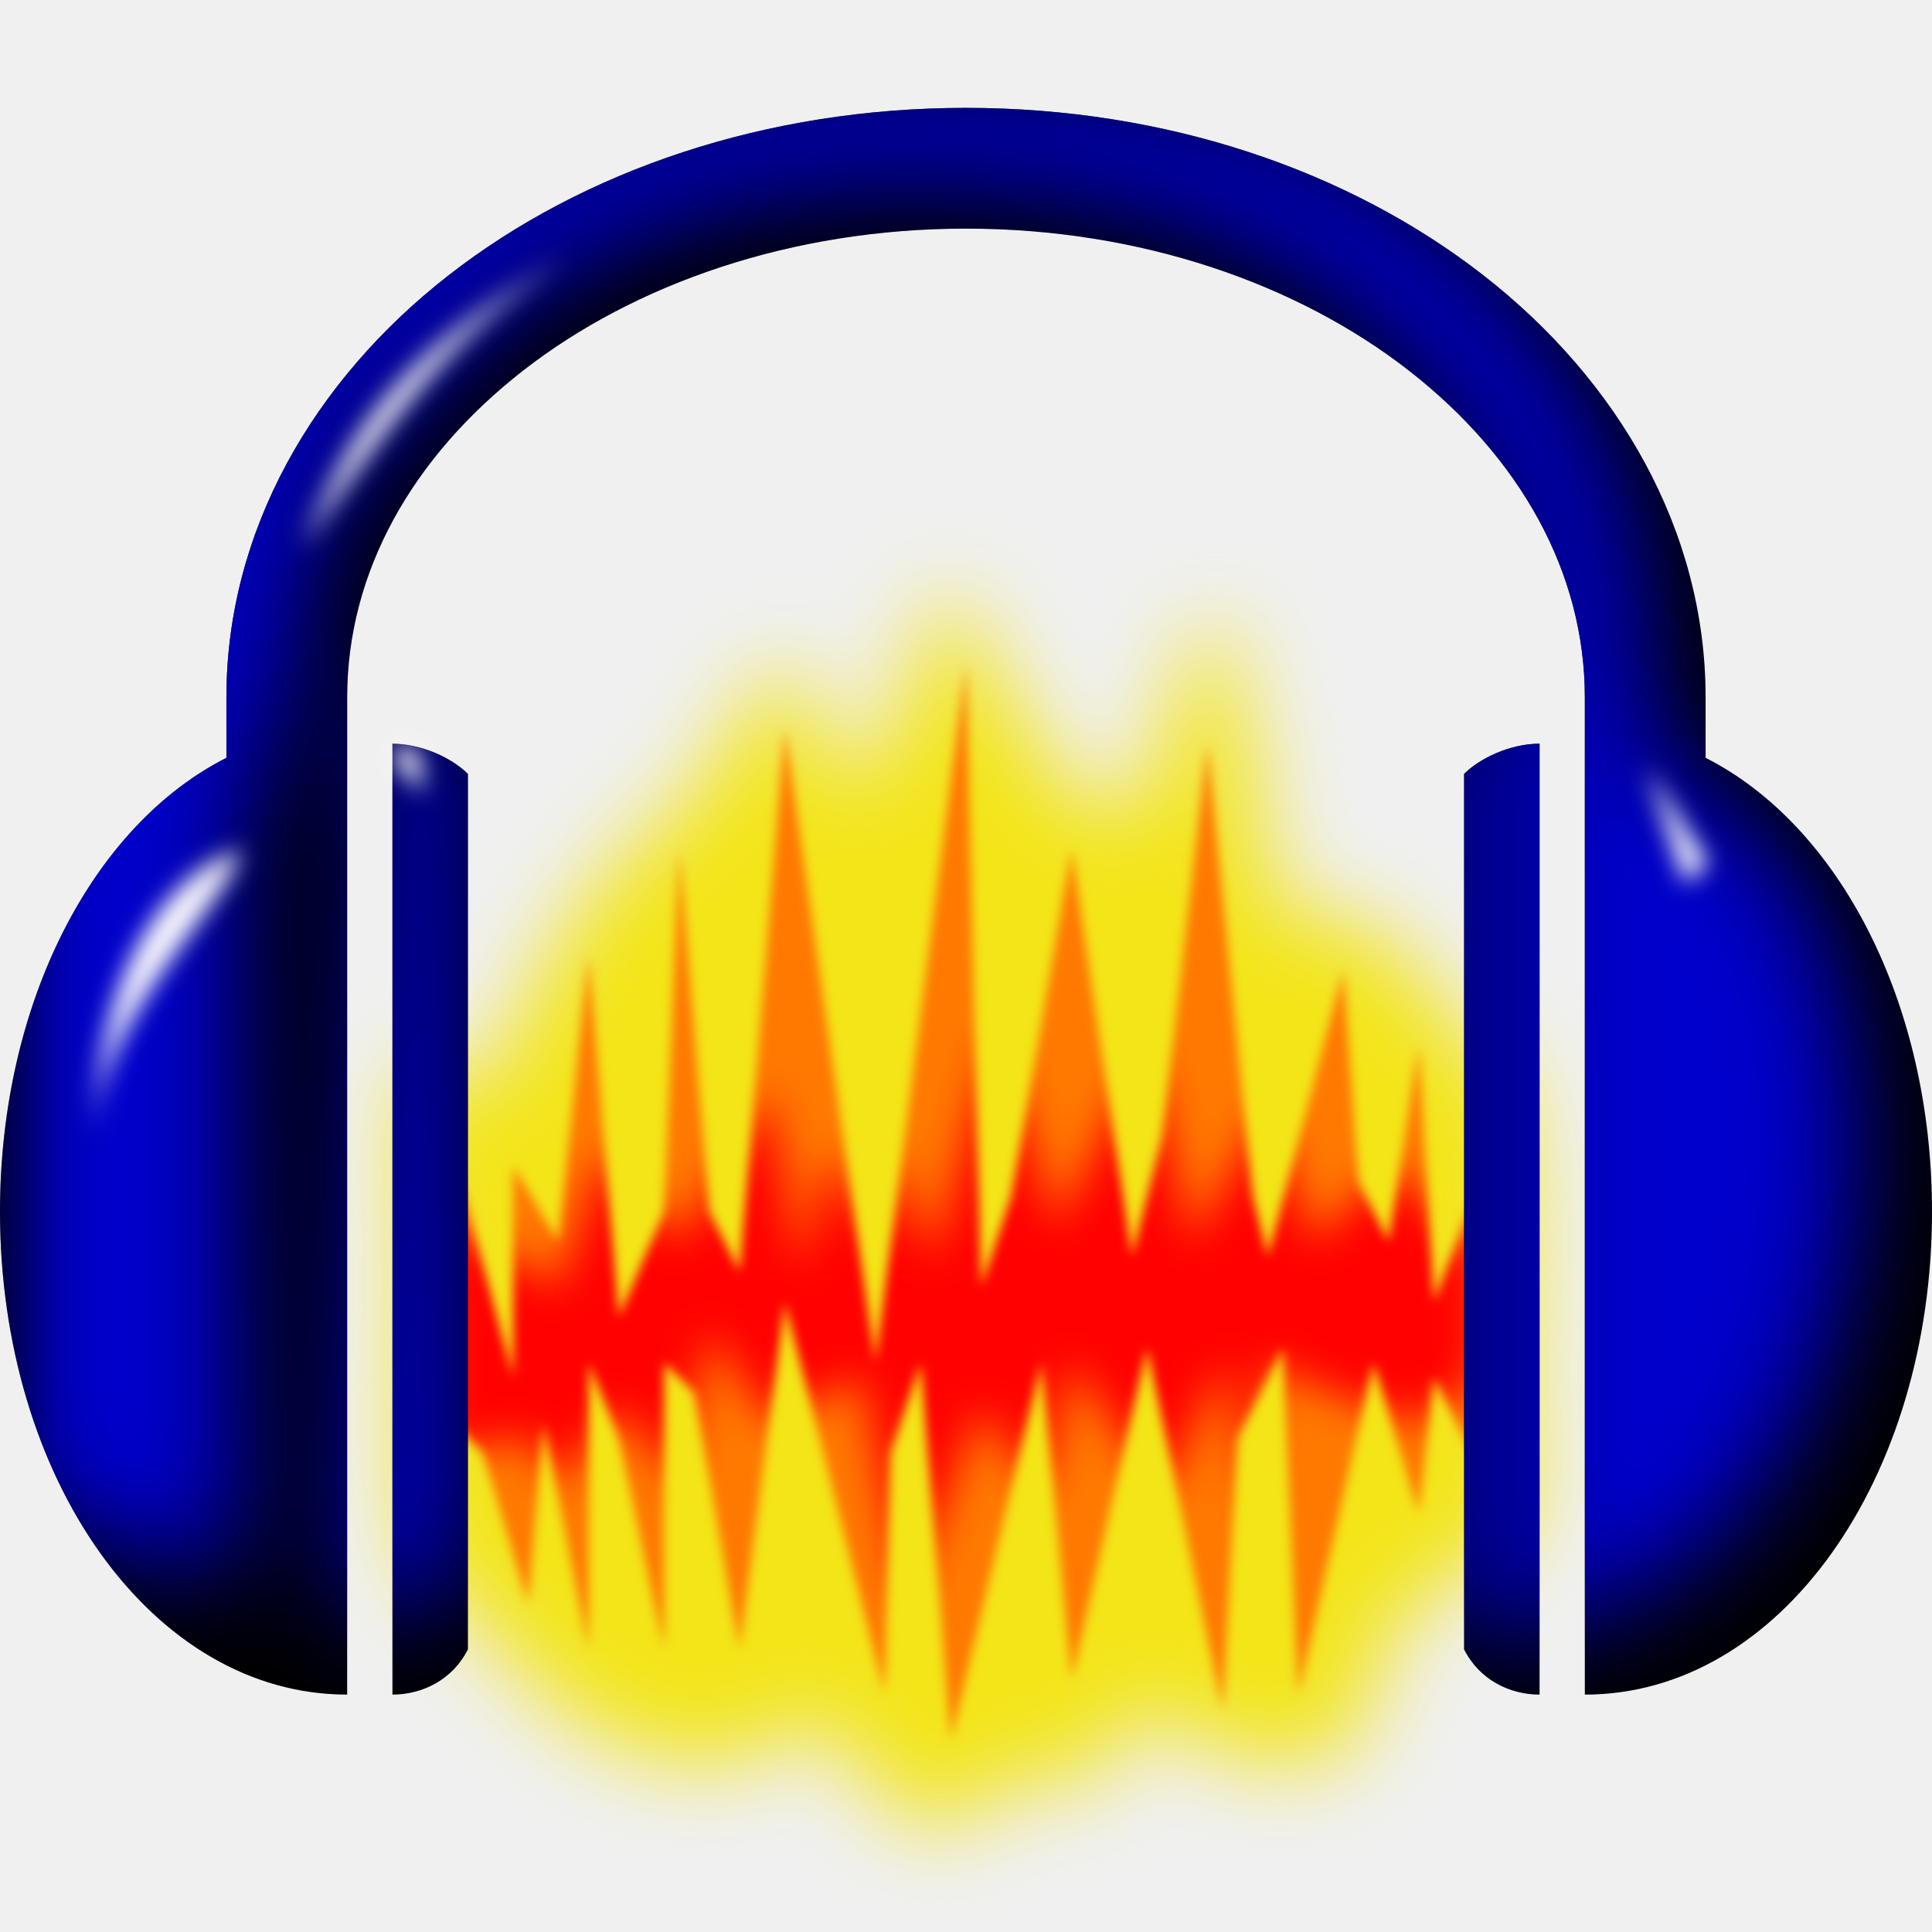
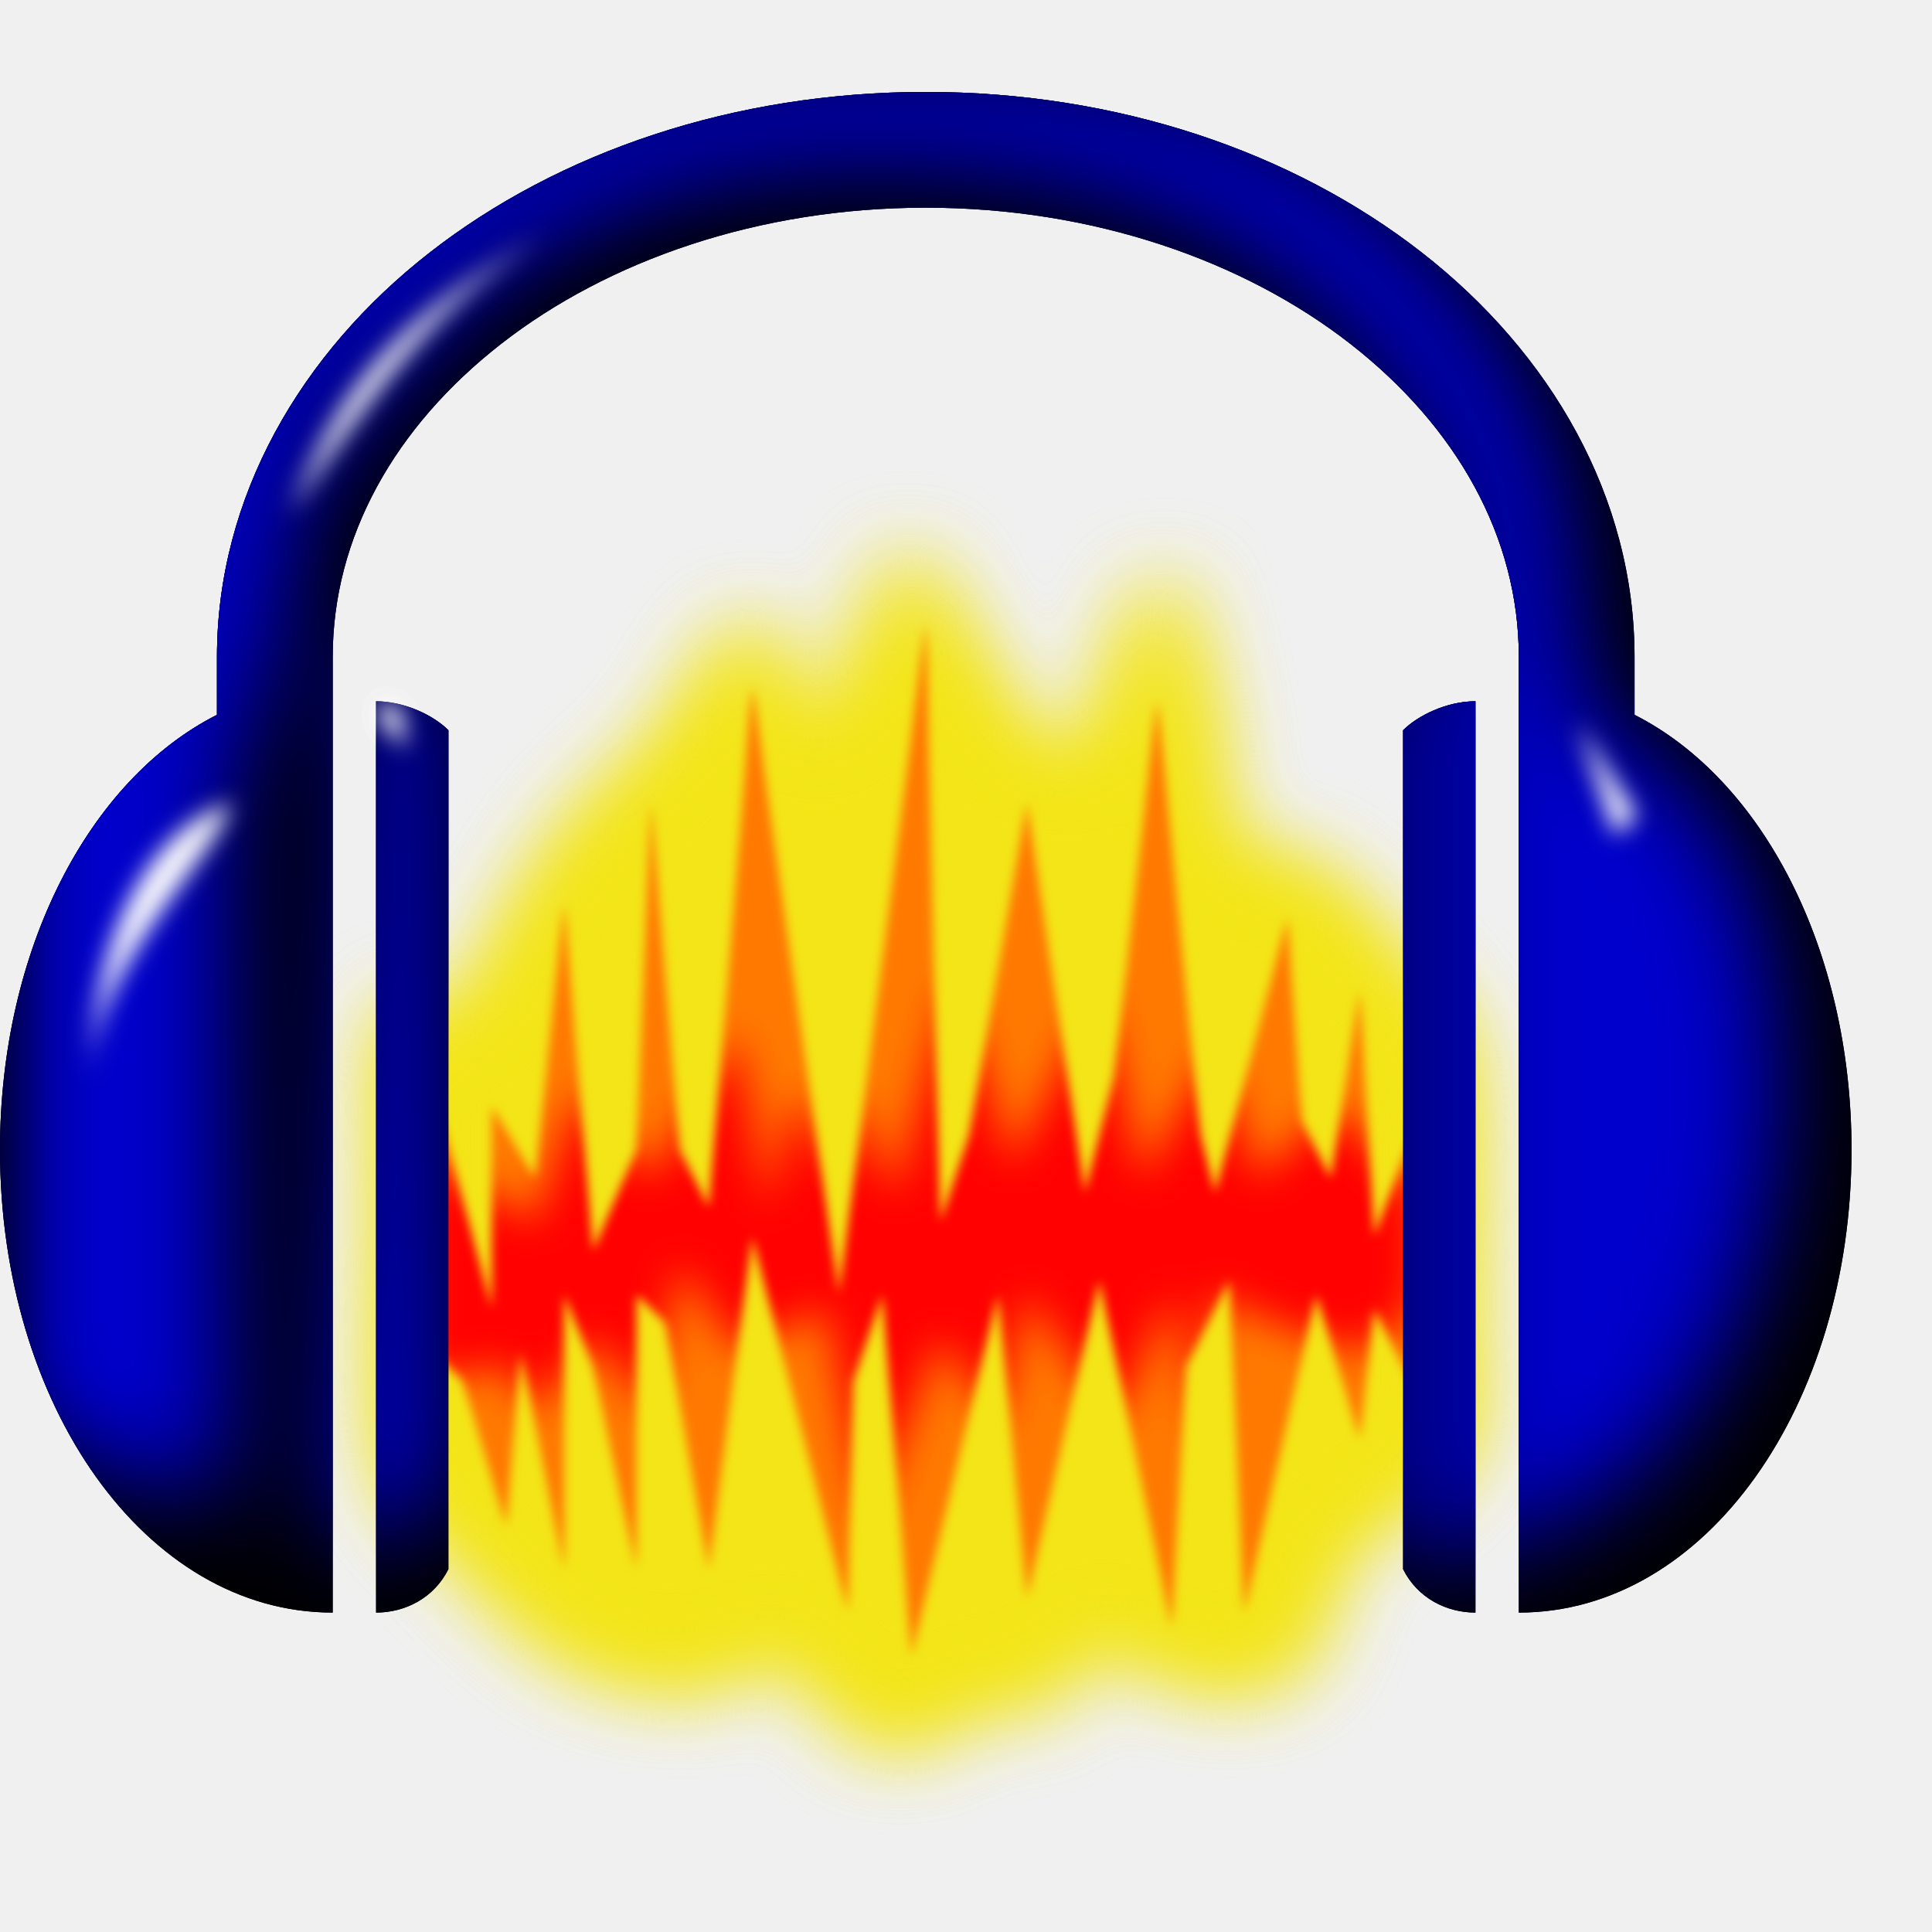
- <svg xmlns="http://www.w3.org/2000/svg" version="1.0" width="128" height="128" id="svg2" style="display:inline">
-   <defs id="defs5">
+ <svg xmlns="http://www.w3.org/2000/svg" width="48" height="48" version="1.0">
+   <defs>
    <clipPath id="clipPath3126">
-       <path d="m 30,94 2,2 3,10 1,-12 3,15 0,-19 2,5 3,14 0,-19 2,2 3,17 3,-23 6.616,25.92 L 59,96 l 2,-6 2,25 6,-25 2,21 5,-22 5,24 1,-18 3,-6 1,23 5,-22 3,10 1,-9 3,6 0,-19 -3,8 L 94,69 92,82 90,78 89,64 84,83 83,79 80,49 77,75 75,83 71,56 67,79 65,85 64,43.695 58,90 52,48 49,84 47,80 45,56 44,80 41,87 39,63 37,82 34,77 34,91 30,76 30,94 z" id="path3128" style="fill:none;stroke:#000000;stroke-width:1px;stroke-linecap:butt;stroke-linejoin:miter;stroke-opacity:1" />
+       <path d="m30 94 2 2 3 10 1-12 3 15v-19l2 5 3 14v-19l2 2 3 17 3-23 6.616 25.92 0.384-15.92 2-6 2 25 6-25 2 21 5-22 5 24 1-18 3-6 1 23 5-22 3 10 1-9 3 6v-19l-3 8-1-17-2 13-2-4-1-14-5 19-1-4-3-30-3 26-2 8-4-27-4 23-2 6-1-41.305-6 46.305-6-42-3 36-2-4-2-24-1 24-3 7-2-24-2 19-3-5v14l-4-15z" fill="none" stroke="#000" stroke-width="1px" />
    </clipPath>
-     <filter x="-0.094" y="-0.086" width="1.188" height="1.172" color-interpolation-filters="sRGB" id="filter3242">
-       <feGaussianBlur id="feGaussianBlur3244" stdDeviation="2.92" />
+     <filter id="filter3242" x="-.094" y="-.086" width="1.188" height="1.172" color-interpolation-filters="sRGB">
+       <feGaussianBlur stdDeviation="2.92" />
    </filter>
-     <filter color-interpolation-filters="sRGB" id="filter3282" x="-0.047" y="-0.084" width="1.093" height="1.169">
-       <feGaussianBlur id="feGaussianBlur3284" stdDeviation="1.337" />
+     <filter id="filter3282" x="-.047" y="-.084" width="1.093" height="1.169" color-interpolation-filters="sRGB">
+       <feGaussianBlur stdDeviation="1.337" />
    </filter>
-     <filter color-interpolation-filters="sRGB" id="filter3326" x="0.016" y="-0.002" width="0.968" height="1">
-       <feGaussianBlur id="feGaussianBlur3328" stdDeviation="0.353" />
+     <filter id="filter3326" x=".016" y="-.002" width=".968" height="1" color-interpolation-filters="sRGB">
+       <feGaussianBlur stdDeviation="0.353" />
    </filter>
-     <filter color-interpolation-filters="sRGB" id="filter2788" x="-0.065" y="-0.082" width="1.131" height="1.164">
-       <feGaussianBlur id="feGaussianBlur2790" stdDeviation="3.589" />
+     <filter id="filter2788" x="-.065" y="-.082" width="1.131" height="1.164" color-interpolation-filters="sRGB">
+       <feGaussianBlur stdDeviation="3.589" />
    </filter>
    <clipPath id="clipPath2798">
-       <path d="M 64,6.875 C 50.737,6.875 38.641,11.016 29.719,17.969 20.796,24.922 15,34.87 15,45.938 l 0,4 C 6.141,54.426 -2.65625e-7,66.2 0,80 c 3.5e-7,17.664 10.049,32 23,32 l 0,-66.062 c 1e-6,-8.288 4.29,-15.916 11.656,-21.656 C 42.023,18.541 52.425,14.875 64,14.875 c 11.575,0 21.977,3.666 29.344,9.406 C 100.71,30.022 105,37.649 105,45.938 L 105,112 c 12.951,0 23,-14.336 23,-32 0,-13.8 -6.141,-25.574 -15,-30.062 l 0,-4 C 113,34.87 107.204,24.922 98.281,17.969 89.359,11.016 77.263,6.875 64,6.875 z M 26,49 l 0,63 c 2,0 4,-1 5,-3 l 0,-58 c -1,-1 -3,-2 -5,-2 z m 76,0 c -2,0 -4,1 -5,2 l 0,58 c 1,2 3,3 5,3 l 0,-63 z" id="path2800" style="fill:#000000;fill-opacity:1;fill-rule:nonzero;stroke:none;stroke-width:18.99;marker:none;visibility:visible;display:inline;overflow:visible;enable-background:accumulate" />
+       <path d="m64 6.875c-13.263-5e-7 -25.359 4.141-34.281 11.094s-14.719 16.901-14.719 27.969v4c-8.859 4.489-15 16.263-15 30.062 3.5e-7 17.664 10.049 32 23 32v-66.062c1e-6 -8.288 4.29-15.916 11.656-21.656s17.768-9.406 29.344-9.406c11.575 0 21.977 3.666 29.344 9.406 7.366 5.74 11.656 13.368 11.656 21.656v66.062c12.951 0 23-14.336 23-32 0-13.8-6.141-25.574-15-30.062v-4c0-11.067-5.796-21.016-14.719-27.969-8.923-6.953-21.018-11.094-34.281-11.094zm-38 42.125v63c2 0 4-1 5-3v-58c-1-1-3-2-5-2zm76 0c-2 0-4 1-5 2v58c1 2 3 3 5 3z" />
    </clipPath>
-     <filter color-interpolation-filters="sRGB" id="filter3200" x="-0.018" y="-0.033" width="1.036" height="1.065">
-       <feGaussianBlur id="feGaussianBlur3202" stdDeviation="0.798" />
+     <filter id="filter3200" x="-.018" y="-.033" width="1.036" height="1.065" color-interpolation-filters="sRGB">
+       <feGaussianBlur stdDeviation="0.798" />
    </filter>
  </defs>
-   <g id="layer2" style="display:inline">
-     <g transform="translate(0,0.2718691)" id="g3586">
-       <path d="M 61.156,42.25 C 58.862,47.992 56.652,57.495 53.983,46.563 51.981,38.798 47.704,51.429 44.594,53.594 38.321,58.362 34.849,65.082 32.062,72.281 24.685,66.008 27.452,76.076 27,81 c 0.402,7.381 -0.801,15.452 0.594,22.406 5.855,5.102 10.09,13.154 18.802,13.05 5.959,2.071 5.213,-6.94 10.617,0.538 4.973,6.816 8.044,2.831 11.29,-0.522 4.743,7.261 6.196,-8.687 10.197,-1.534 6.184,2.406 11.729,3.552 12.744,-4.61 C 92.514,103.881 103.597,103.75 101,96 100.638,87.959 101.719,79.344 100.469,71.656 96.271,68.38 93.033,60.815 88.25,60.156 82.332,63.028 84.613,50.367 82.177,46.64 81.381,36.854 79.285,41.279 77.006,47.99 75.745,57.651 70.445,53.045 67.737,46.722 65.329,44.697 62.584,33.999 61.156,42.25 z" id="path3178" style="fill:#f3e517;fill-opacity:1;fill-rule:evenodd;stroke:none;filter:url(#filter3242)" />
-       <g id="g3305" style="filter:url(#filter3326)">
-         <g clip-path="url(#clipPath3126)" id="g3122">
-           <path d="m 28,116 0,-73 72,0 0,73 -72,0 z" id="path3120" style="fill:#ff7901;fill-opacity:1;fill-rule:evenodd;stroke:none" />
-           <path d="m 29,80 8,5 3,-9 5,6 6,-10 2,12 2,-8 3,6 1,-6 c 0,0 3,8 3,7 0,-1 4,-15 4,-15 l 4,13 6,-12 3,13 5,-9 3,9 5,-5 6,6 0,8 -4,3 -6,-2 -4,-2 -1,10 -2,-10 -4,9 -6,-9 -2,9 -4,-6 -5,13 -3,-15 -6,3 -4,-6 -2,10 -4,-5 -4,5 -2,-3 -6,1 0,-16 z" id="path3118" style="fill:#ff0101;fill-opacity:1;fill-rule:evenodd;stroke:none;filter:url(#filter3282)" />
+   <g transform="matrix(.35938 0 0 .35938 0 -.2842)">
+     <g transform="translate(0 .27187)">
+       <path d="m61.156 42.25c-2.294 5.742-4.504 15.245-7.173 4.313-2.002-7.765-6.279 4.866-9.389 7.031-6.273 4.769-9.745 11.488-12.531 18.688-7.378-6.273-4.61 3.795-5.062 8.719 0.402 7.381-0.801 15.452 0.594 22.406 5.855 5.102 10.09 13.154 18.802 13.05 5.959 2.071 5.213-6.94 10.617 0.538 4.973 6.816 8.044 2.831 11.29-0.522 4.743 7.261 6.196-8.687 10.197-1.534 6.184 2.406 11.729 3.552 12.744-4.61 1.27-6.446 12.353-6.577 9.756-14.327-0.362-8.041 0.719-16.656-0.531-24.344-4.197-3.276-7.436-10.841-12.219-11.5-5.918 2.872-3.638-9.79-6.073-13.516-0.796-9.786-2.892-5.361-5.171 1.35-1.261 9.661-6.561 5.056-9.269-1.267-2.409-2.025-5.153-12.724-6.581-4.472z" fill="#f3e517" fill-rule="evenodd" filter="url(#filter3242)" />
+       <g filter="url(#filter3326)">
+         <g clip-path="url(#clipPath3126)" fill-rule="evenodd">
+           <path d="m28 116v-73h72v73z" fill="#ff7901" />
+           <path d="m29 80 8 5 3-9 5 6 6-10 2 12 2-8 3 6 1-6s3 8 3 7 4-15 4-15l4 13 6-12 3 13 5-9 3 9 5-5 6 6v8l-4 3-6-2-4-2-1 10-2-10-4 9-6-9-2 9-4-6-5 13-3-15-6 3-4-6-2 10-4-5-4 5-2-3-6 1z" fill="#ff0101" filter="url(#filter3282)" />
        </g>
      </g>
-       <g clip-path="url(#clipPath2798)" id="g2792">
-         <path d="M 64,6.875 C 50.737,6.875 38.641,11.016 29.719,17.969 20.796,24.922 15,34.87 15,45.938 l 0,4 C 6.141,54.426 -2.65625e-7,66.2 0,80 c 3.5e-7,17.664 10.049,32 23,32 l 0,-66.062 c 1e-6,-8.288 4.29,-15.916 11.656,-21.656 C 42.023,18.541 52.425,14.875 64,14.875 c 11.575,0 21.977,3.666 29.344,9.406 C 100.71,30.022 105,37.649 105,45.938 L 105,112 c 12.951,0 23,-14.336 23,-32 0,-13.8 -6.141,-25.574 -15,-30.062 l 0,-4 C 113,34.87 107.204,24.922 98.281,17.969 89.359,11.016 77.263,6.875 64,6.875 z M 26,49 l 0,63 c 2,0 4,-1 5,-3 l 0,-58 c -1,-1 -3,-2 -5,-2 z m 76,0 c -2,0 -4,1 -5,2 l 0,58 c 1,2 3,3 5,3 l 0,-63 z" id="path2127" style="fill:#000000;fill-opacity:1;fill-rule:nonzero;stroke:none;stroke-width:18.99;marker:none;visibility:visible;display:inline;overflow:visible;enable-background:accumulate" />
-         <path d="M 60,4.875 C 46.737,4.875 34.641,9.016 25.719,15.969 16.796,22.922 9,32.87 9,43.938 l 0,2 C 0.141,50.426 -9,62.2 -9,76 c 4e-7,17.664 12.049,28 25,28 l 0,-48 c 18.213,-76.721 3,-2.538 3,-4 0,-12 7.611,-26.021 14,-31 7.366,-5.74 15.425,-9 27,-9 11.575,0 21.977,2.541 29.344,8.281 C 96.71,26.022 101,33.649 101,41.938 L 101,110 c 1.122,0 1.94,-2.778 3,-3 11.176,-2.338 19,-14.867 19,-31 0,-13.8 -4.141,-21.512 -13,-26 l -1,-8.062 C 109,30.87 103.204,20.922 94.281,13.969 85.359,7.016 73.263,4.875 60,4.875 z M 25,45 23,107 c 2,0 7,-1 8,-3 l 0,-57 c -1,-1 -4,-2 -6,-2 z m 74,0 c -2,0 -4,1 -5,2 l 0,58 c 1,2 3,4 5,4 l 0,-64 z" id="path2140" style="fill:#0000cc;fill-opacity:1;fill-rule:nonzero;stroke:none;stroke-width:18.99;marker:none;visibility:visible;display:inline;overflow:visible;filter:url(#filter2788);enable-background:accumulate" />
+       <g clip-path="url(#clipPath2798)">
+         <path d="m64 6.875c-13.263-5e-7 -25.359 4.141-34.281 11.094s-14.719 16.901-14.719 27.969v4c-8.859 4.489-15 16.263-15 30.062 3.5e-7 17.664 10.049 32 23 32v-66.062c1e-6 -8.288 4.29-15.916 11.656-21.656s17.768-9.406 29.344-9.406c11.575 0 21.977 3.666 29.344 9.406 7.366 5.74 11.656 13.368 11.656 21.656v66.062c12.951 0 23-14.336 23-32 0-13.8-6.141-25.574-15-30.062v-4c0-11.067-5.796-21.016-14.719-27.969-8.923-6.953-21.018-11.094-34.281-11.094zm-38 42.125v63c2 0 4-1 5-3v-58c-1-1-3-2-5-2zm76 0c-2 0-4 1-5 2v58c1 2 3 3 5 3z" />
+         <path d="m60 4.875c-13.263-5e-7 -25.359 4.141-34.281 11.094s-16.719 16.901-16.719 27.969v2c-8.859 4.489-18 16.263-18 30.062 4e-7 17.664 12.049 28 25 28v-48c18.213-76.721 3-2.538 3-4 0-12 7.611-26.021 14-31 7.366-5.74 15.425-9 27-9 11.575 0 21.977 2.541 29.344 8.281 7.366 5.74 11.656 13.368 11.656 21.656v68.062c1.122 0 1.94-2.778 3-3 11.176-2.338 19-14.866 19-31 0-13.8-4.141-21.512-13-26l-1-8.062c0-11.067-5.796-21.016-14.719-27.969-8.923-6.953-21.018-9.094-34.281-9.094zm-35 40.125-2 62c2 0 7-1 8-3v-57c-1-1-4-2-6-2zm74 0c-2 0-4 1-5 2v58c1 2 3 4 5 4z" fill="#00c" filter="url(#filter2788)" />
      </g>
-       <path d="M 16,56 C 9.234,58.198 6.23,67.404 6.23,75.404 6.23,67.404 14.774,60 16,56 z M 37.77,16.681 C 25.323,23.478 22.764,29.625 20,36 24.982,28.932 29.634,21.645 37.77,16.681 z m -9.991,33.02 0.272,2.587 -1.906,-2.043 0.272,-1.362 1.362,0.817 z m 81.295,0.817 4.085,6.4 -1.498,1.362 -2.587,-7.762 z" id="path2802" style="fill:#ffffff;fill-opacity:1;fill-rule:evenodd;stroke:none;display:inline;filter:url(#filter3200)" />
+       <path d="m16 56c-6.766 2.198-9.77 11.404-9.77 19.404 0-8 8.545-15.404 9.77-19.404zm21.77-39.319c-12.447 6.797-15.007 12.944-17.77 19.319 4.981-7.068 9.634-14.355 17.77-19.319zm-9.991 33.02 0.272 2.587-1.906-2.043 0.272-1.362zm81.295 0.817 4.085 6.4-1.498 1.362z" fill="#fff" fill-rule="evenodd" filter="url(#filter3200)" />
+       <path d="m61.156 42.25c-2.294 5.742-4.504 15.245-7.173 4.313-2.002-7.765-6.279 4.866-9.389 7.031-6.273 4.769-9.745 11.488-12.531 18.688-7.378-6.273-4.61 3.795-5.062 8.719 0.402 7.381-0.801 15.452 0.594 22.406 5.855 5.102 10.09 13.154 18.802 13.05 5.959 2.071 5.213-6.94 10.617 0.538 4.973 6.816 8.044 2.831 11.29-0.522 4.743 7.261 6.196-8.687 10.197-1.534 6.184 2.406 11.729 3.552 12.744-4.61 1.27-6.446 12.353-6.577 9.756-14.327-0.362-8.041 0.719-16.656-0.531-24.344-4.197-3.276-7.436-10.841-12.219-11.5-5.918 2.872-3.638-9.79-6.073-13.516-0.796-9.786-2.892-5.361-5.171 1.35-1.261 9.661-6.561 5.056-9.269-1.267-2.409-2.025-5.153-12.724-6.581-4.472z" fill="#f3e517" fill-rule="evenodd" filter="url(#filter3242)" />
+       <g filter="url(#filter3326)">
+         <g clip-path="url(#clipPath3126)" fill-rule="evenodd">
+           <path d="m28 116v-73h72v73z" fill="#ff7901" />
+           <path d="m29 80 8 5 3-9 5 6 6-10 2 12 2-8 3 6 1-6s3 8 3 7 4-15 4-15l4 13 6-12 3 13 5-9 3 9 5-5 6 6v8l-4 3-6-2-4-2-1 10-2-10-4 9-6-9-2 9-4-6-5 13-3-15-6 3-4-6-2 10-4-5-4 5-2-3-6 1z" fill="#ff0101" filter="url(#filter3282)" />
+         </g>
+       </g>
+       <g clip-path="url(#clipPath2798)">
+         <path d="m64 6.875c-13.263-5e-7 -25.359 4.141-34.281 11.094s-14.719 16.901-14.719 27.969v4c-8.859 4.489-15 16.263-15 30.062 3.5e-7 17.664 10.049 32 23 32v-66.062c1e-6 -8.288 4.29-15.916 11.656-21.656s17.768-9.406 29.344-9.406c11.575 0 21.977 3.666 29.344 9.406 7.366 5.74 11.656 13.368 11.656 21.656v66.062c12.951 0 23-14.336 23-32 0-13.8-6.141-25.574-15-30.062v-4c0-11.067-5.796-21.016-14.719-27.969-8.923-6.953-21.018-11.094-34.281-11.094zm-38 42.125v63c2 0 4-1 5-3v-58c-1-1-3-2-5-2zm76 0c-2 0-4 1-5 2v58c1 2 3 3 5 3z" />
+         <path d="m60 4.875c-13.263-5e-7 -25.359 4.141-34.281 11.094s-16.719 16.901-16.719 27.969v2c-8.859 4.489-18 16.263-18 30.062 4e-7 17.664 12.049 28 25 28v-48c18.213-76.721 3-2.538 3-4 0-12 7.611-26.021 14-31 7.366-5.74 15.425-9 27-9 11.575 0 21.977 2.541 29.344 8.281 7.366 5.74 11.656 13.368 11.656 21.656v68.062c1.122 0 1.94-2.778 3-3 11.176-2.338 19-14.866 19-31 0-13.8-4.141-21.512-13-26l-1-8.062c0-11.067-5.796-21.016-14.719-27.969-8.923-6.953-21.018-9.094-34.281-9.094zm-35 40.125-2 62c2 0 7-1 8-3v-57c-1-1-4-2-6-2zm74 0c-2 0-4 1-5 2v58c1 2 3 4 5 4z" fill="#00c" filter="url(#filter2788)" />
+       </g>
+       <path d="m16 56c-6.766 2.198-9.77 11.404-9.77 19.404 0-8 8.545-15.404 9.77-19.404zm21.77-39.319c-12.447 6.797-15.007 12.944-17.77 19.319 4.981-7.068 9.634-14.355 17.77-19.319zm-9.991 33.02 0.272 2.587-1.906-2.043 0.272-1.362zm81.295 0.817 4.085 6.4-1.498 1.362z" fill="#fff" fill-rule="evenodd" filter="url(#filter3200)" />
    </g>
  </g>
</svg>
